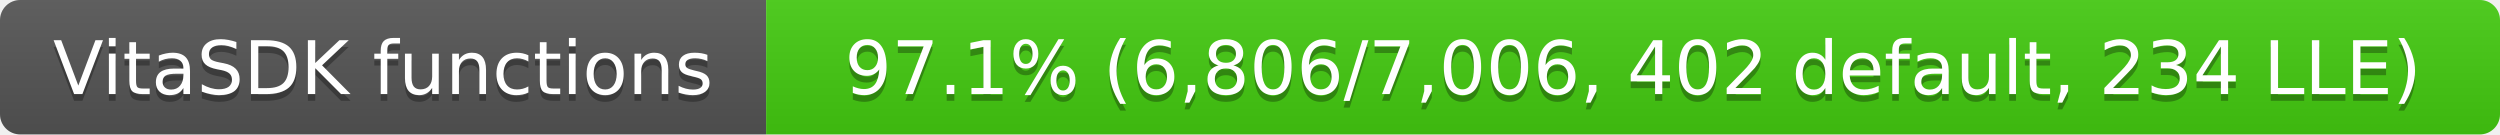
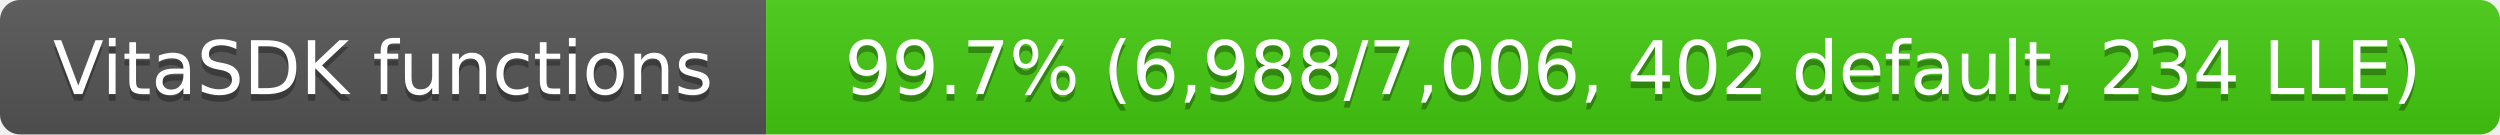
- <svg xmlns="http://www.w3.org/2000/svg" width="372" height="20" role="img" aria-label="VitaSDK functions: 97.1% (6,806/7,006, 402 default, 234 LLE)">
+ <svg xmlns="http://www.w3.org/2000/svg" width="372" height="20" role="img" aria-label="VitaSDK functions: 99.7% (6,988/7,006, 402 default, 234 LLE)">
  <linearGradient id="s" x2="0" y2="100%">
    <stop offset="0" stop-color="#bbb" stop-opacity=".1" />
    <stop offset="1" stop-opacity=".1" />
  </linearGradient>
  <clipPath id="r">
    <rect width="372" height="20" rx="3" fill="#fff" />
  </clipPath>
  <g clip-path="url(#r)">
    <rect width="114" height="20" fill="#555" />
    <rect x="114" width="258" height="20" fill="#4c1" />
    <rect width="372" height="20" fill="url(#s)" />
  </g>
  <g fill="#fff" text-anchor="middle" font-family="Verdana,Geneva,DejaVu Sans,sans-serif" font-size="11">
    <text x="57" y="15" fill="#010101" fill-opacity=".3">VitaSDK functions</text>
    <text x="57" y="14">VitaSDK functions</text>
-     <text x="243" y="15" fill="#010101" fill-opacity=".3">97.1% (6,806/7,006, 402 default, 234 LLE)</text>
-     <text x="243" y="14">97.1% (6,806/7,006, 402 default, 234 LLE)</text>
+     <text x="243" y="15" fill="#010101" fill-opacity=".3">99.7% (6,988/7,006, 402 default, 234 LLE)</text>
+     <text x="243" y="14">99.7% (6,988/7,006, 402 default, 234 LLE)</text>
  </g>
</svg>
